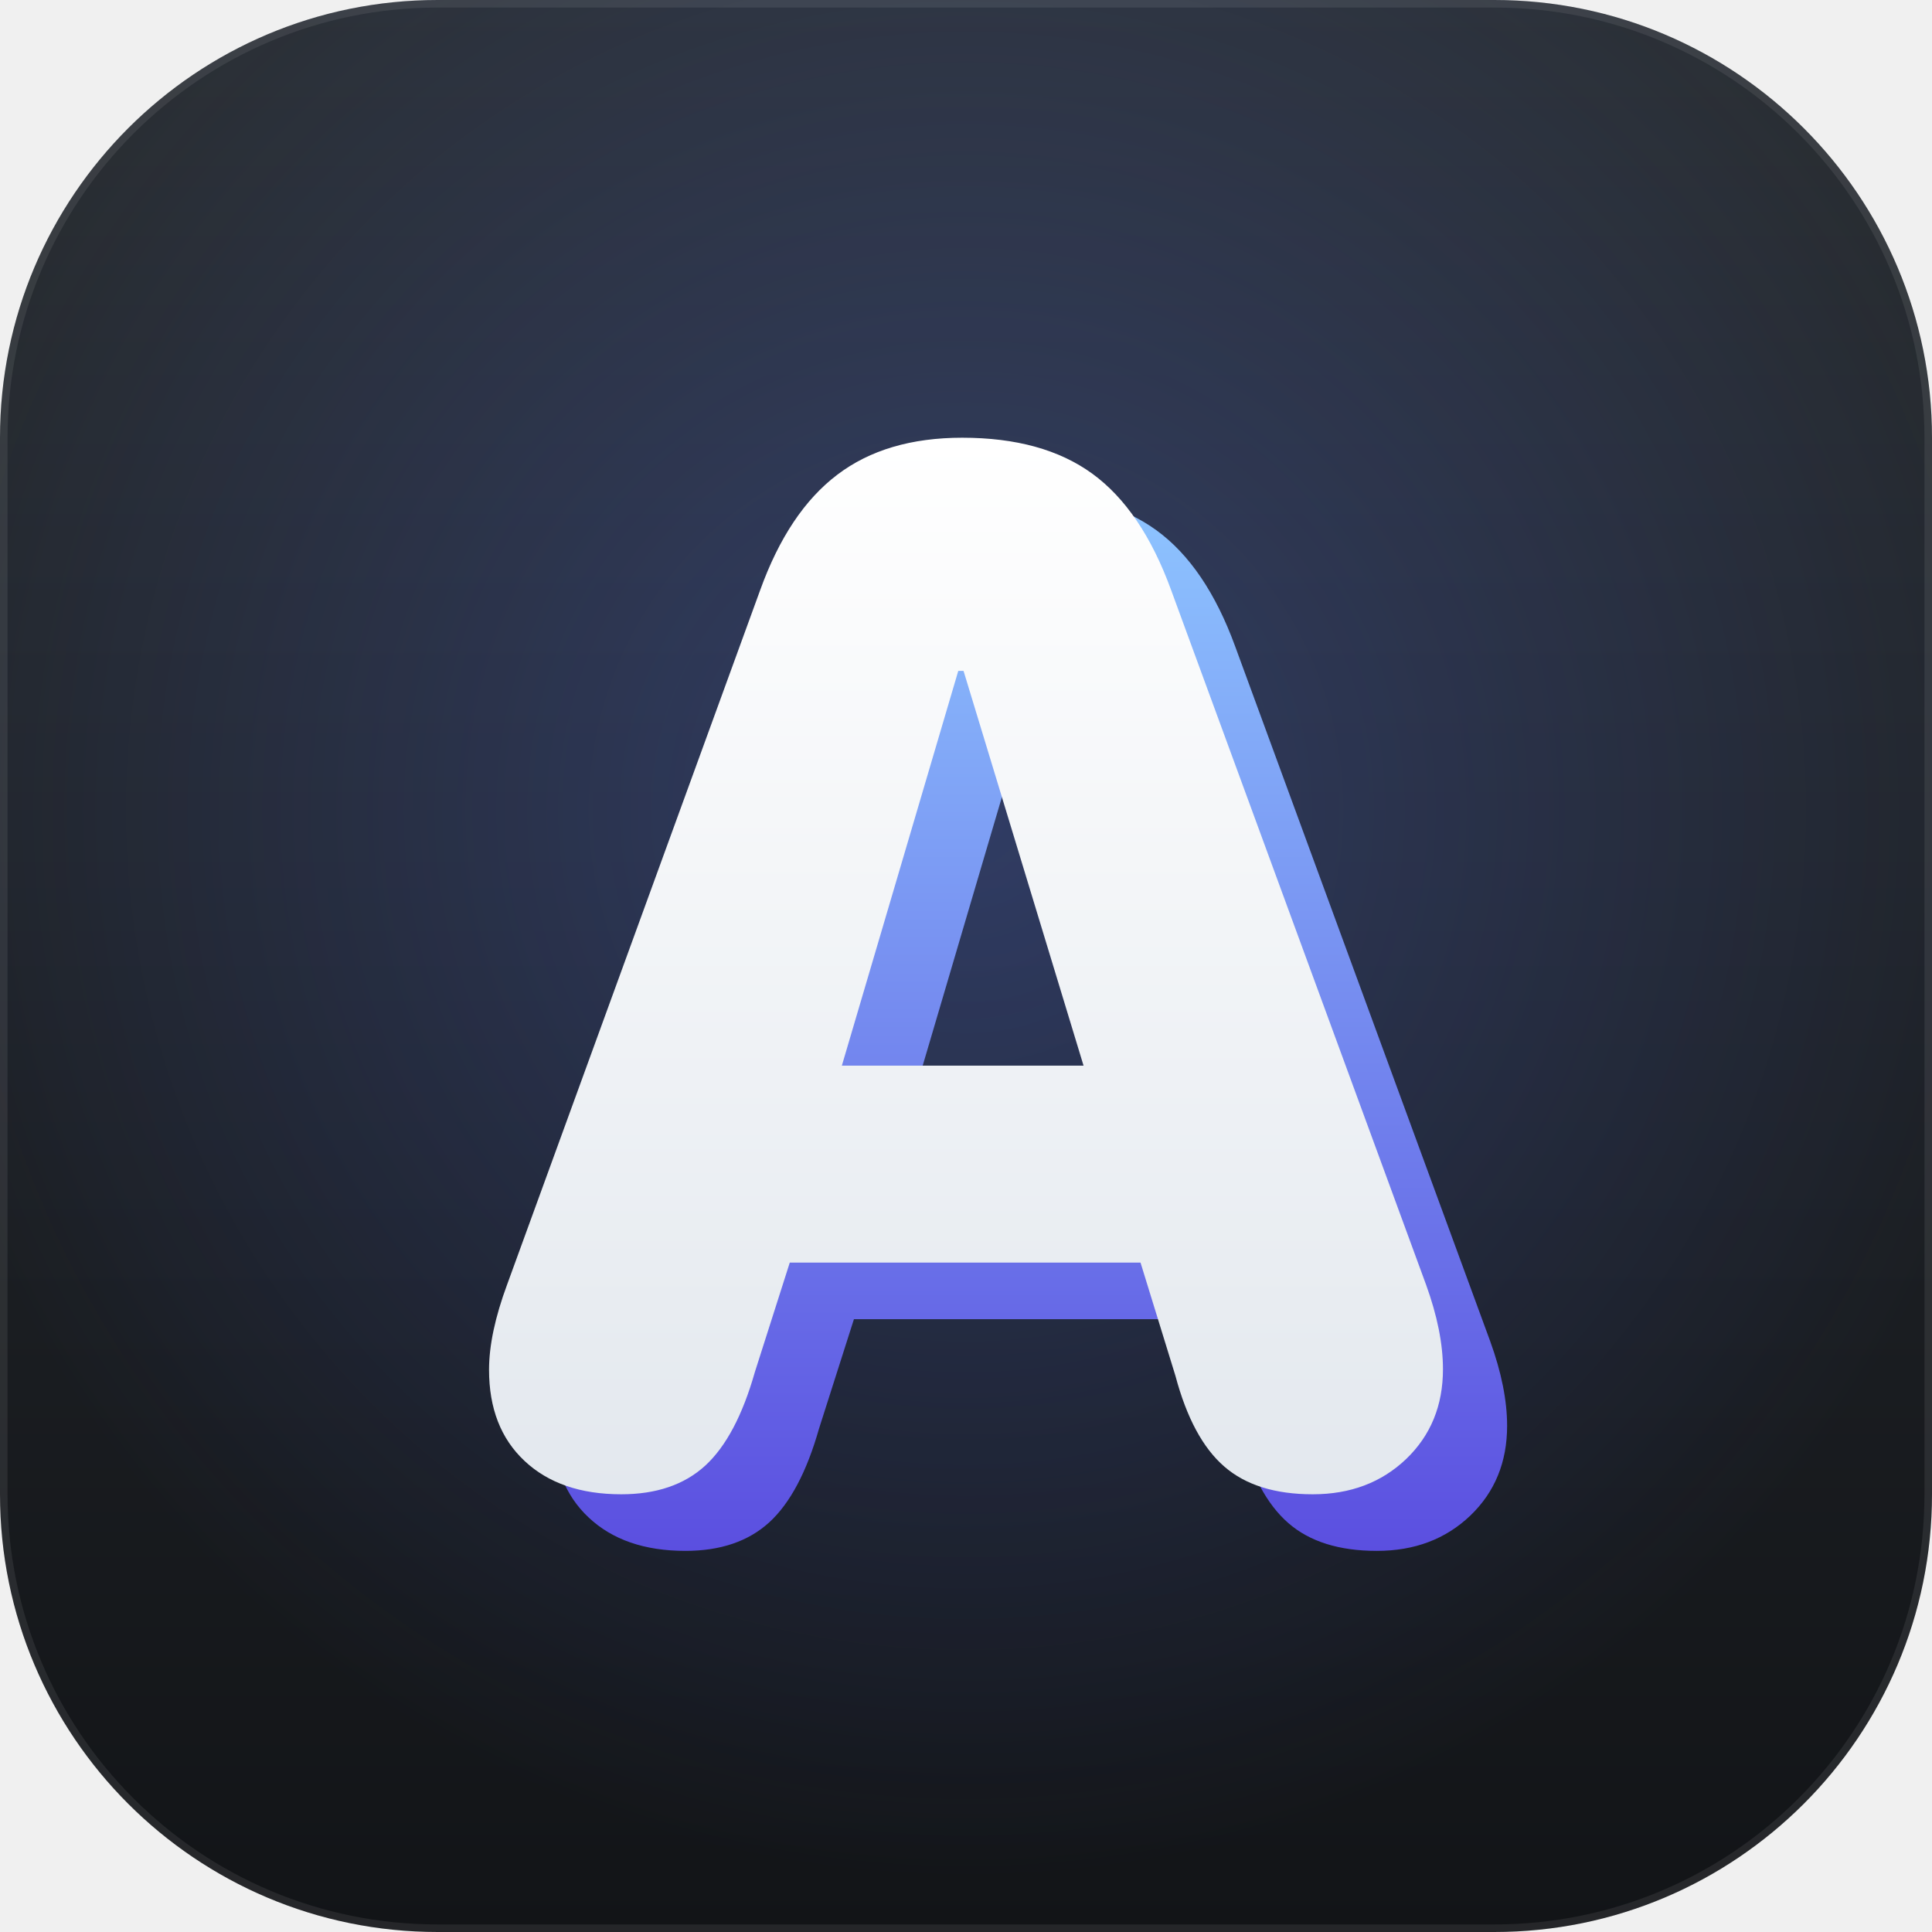
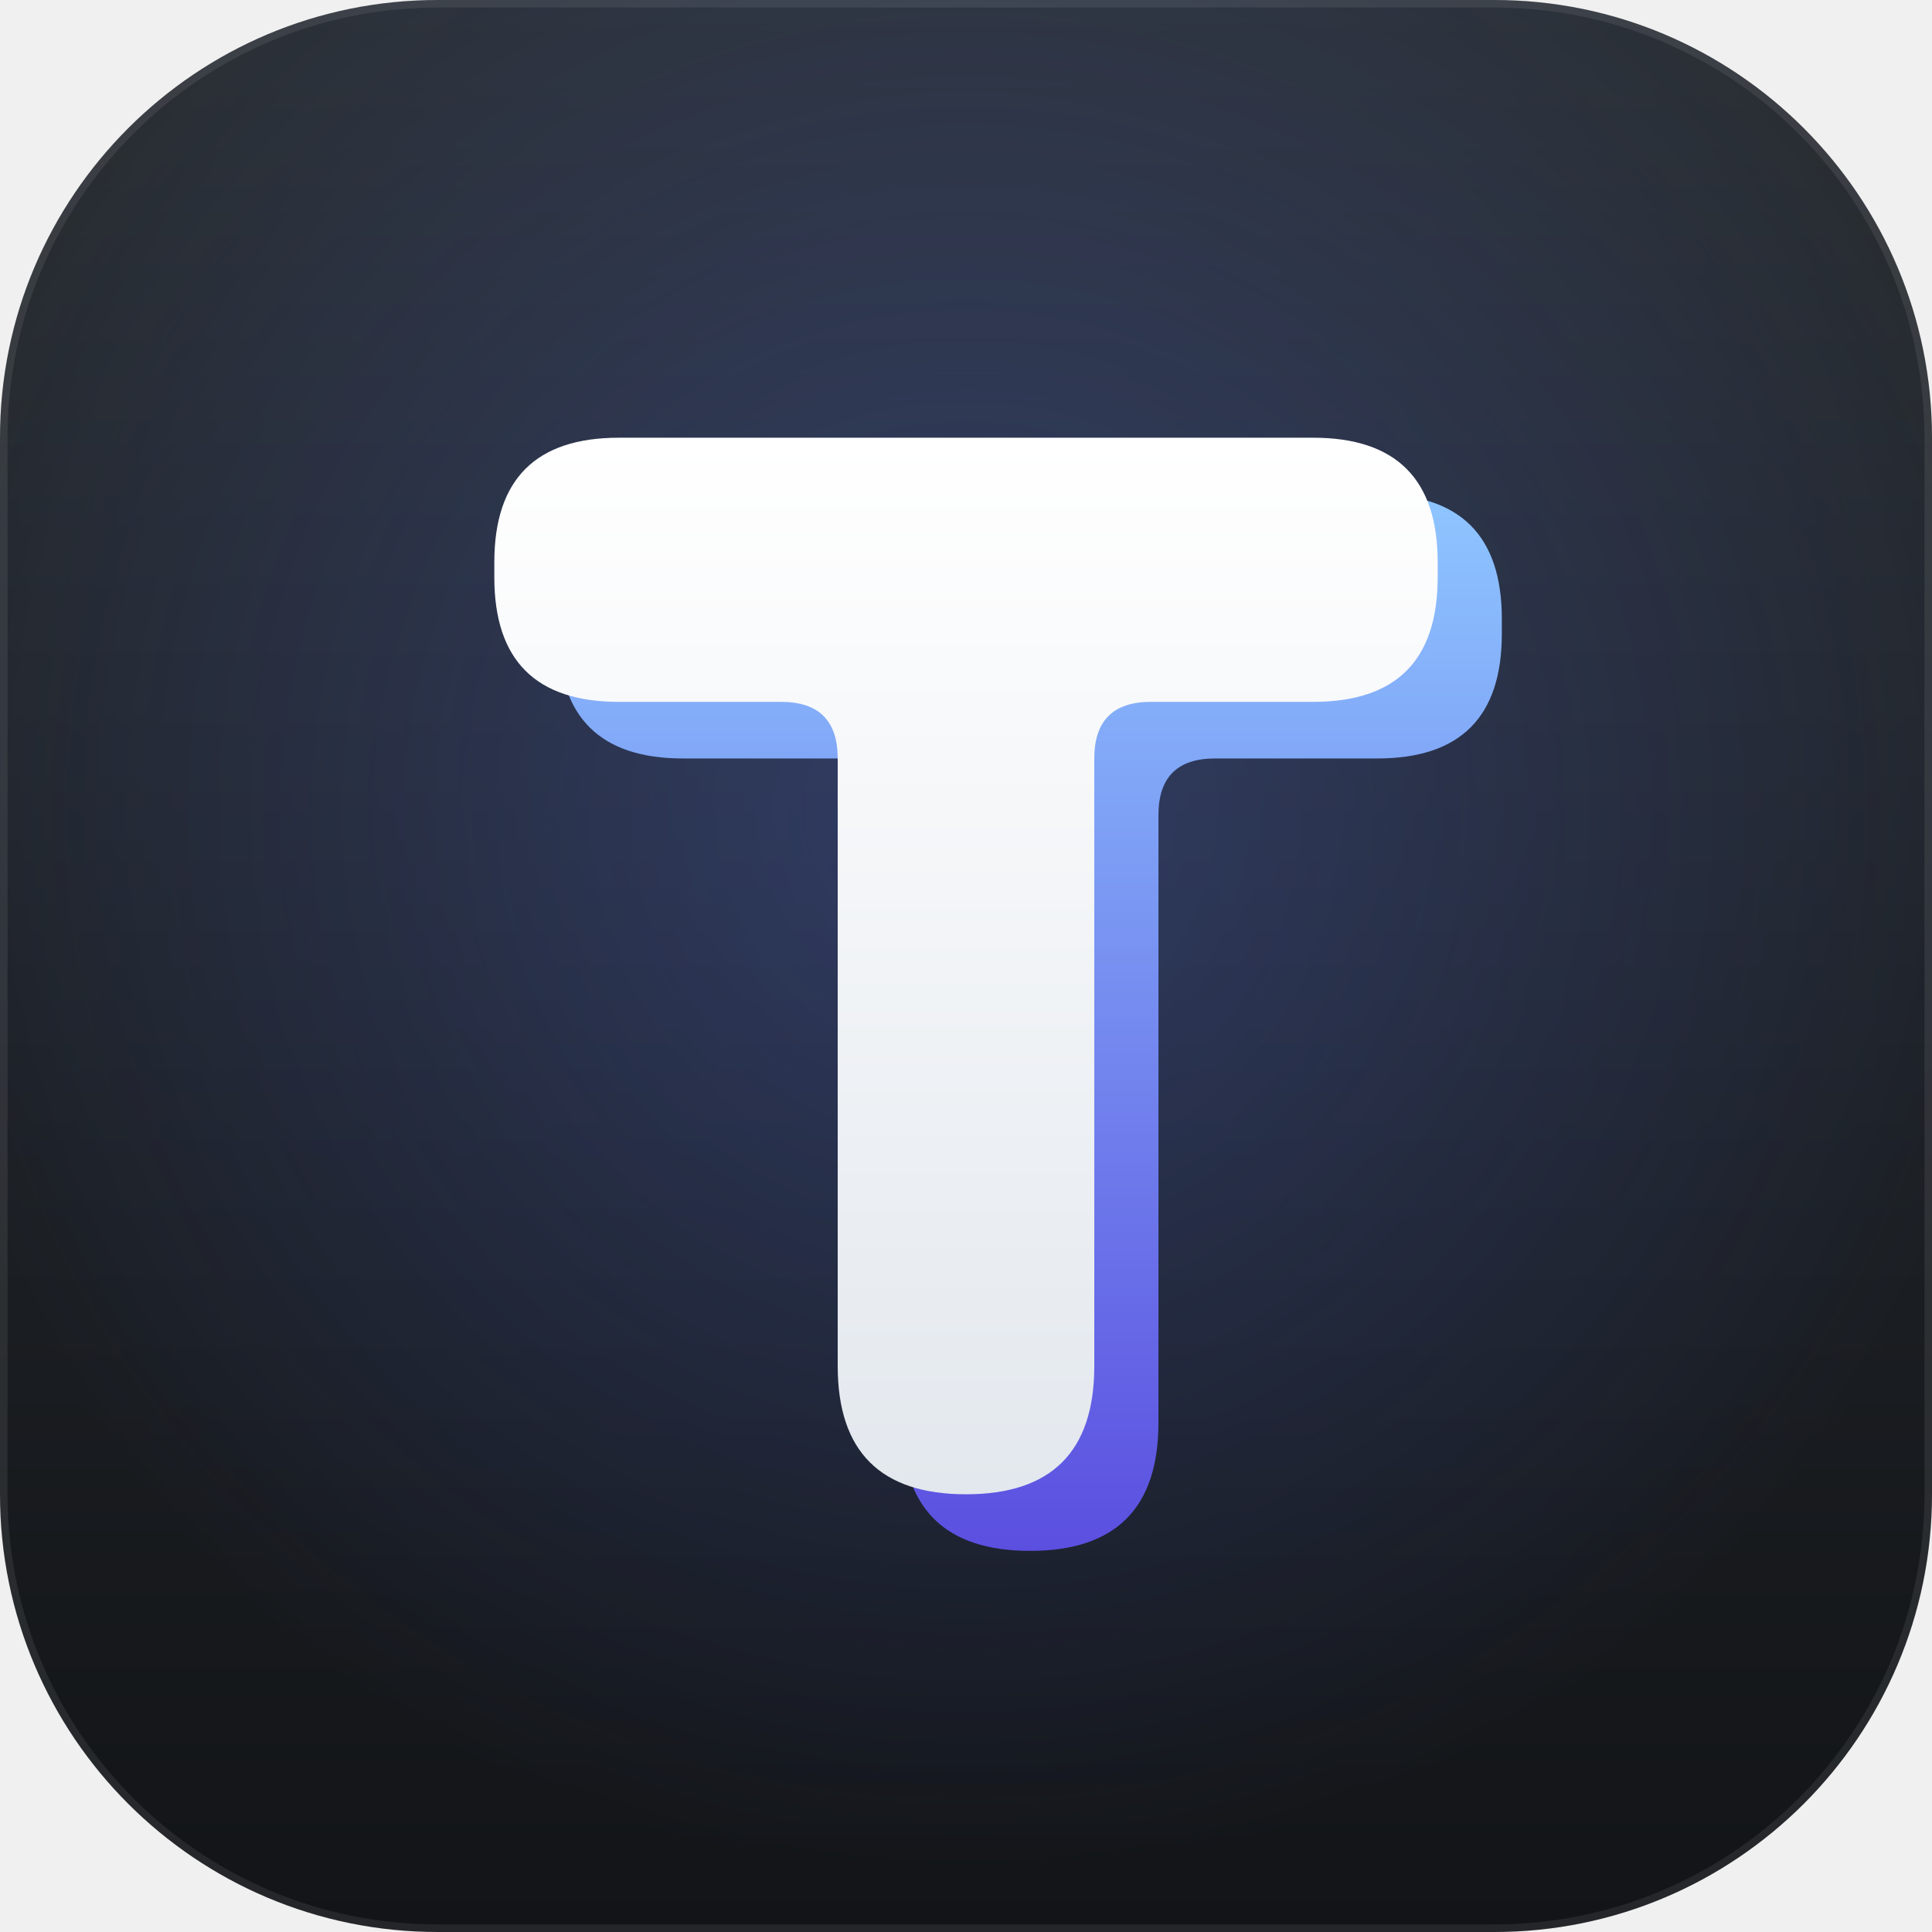
<svg xmlns="http://www.w3.org/2000/svg" width="1024" height="1024" viewBox="0 0 1024 1024" role="img" aria-label="Tarven">
  <defs>
    <linearGradient id="background" x1="0" y1="0" x2="0" y2="1">
      <stop offset="0" stop-color="#2B3036" />
      <stop offset="1" stop-color="#121417" />
    </linearGradient>
    <radialGradient id="glow" cx="0.5" cy="0.42" r="0.55">
      <stop offset="0" stop-color="#5B7CFF" stop-opacity="0.28" />
      <stop offset="1" stop-color="#5B7CFF" stop-opacity="0" />
    </radialGradient>
    <linearGradient id="echo" x1="0" y1="0" x2="0" y2="1">
      <stop offset="0" stop-color="#8EC5FF" />
      <stop offset="1" stop-color="#5B4FE0" />
    </linearGradient>
    <linearGradient id="letter" x1="0" y1="0" x2="0" y2="1">
      <stop offset="0" stop-color="#FFFFFF" />
      <stop offset="1" stop-color="#E3E8EE" />
    </linearGradient>
  </defs>
  <rect width="1024" height="1024" rx="232" fill="url(#background)" />
  <rect width="1024" height="1024" rx="232" fill="url(#glow)" />
  <rect x="2" y="2" width="1020" height="1020" rx="230" fill="none" stroke="#FFFFFF" stroke-opacity="0.08" stroke-width="4" />
-   <path d="M329.3 792.0 Q296.8 792.0 278.0 774.3 Q259.2 756.7 259.2 726.0 Q259.2 706.7 268.8 680.8 L402.9 312.8 Q417.9 271.2 443.8 251.6 Q469.6 232.0 510.0 232.0 Q552.8 232.0 579.0 251.1 Q605.2 270.2 620.7 312.7 L755.8 680.8 Q764.8 705.6 764.8 725.7 Q764.8 754.6 745.3 773.3 Q725.7 792.0 695.8 792.0 Q665.8 792.0 648.9 777.3 Q631.9 762.6 623.0 729.2 L604.5 669.2 L418.6 669.2 L400.1 727.2 Q390.3 761.7 373.7 776.9 Q357.1 792.0 329.3 792.0 Z M446.2 564.8 L574.3 564.8 L510.7 355.6 L507.9 355.6 Z" fill="url(#echo)" fill-rule="evenodd" transform="translate(34 30)" />
-   <path d="M329.3 792.0 Q296.8 792.0 278.0 774.3 Q259.2 756.7 259.2 726.0 Q259.2 706.7 268.8 680.8 L402.9 312.8 Q417.9 271.2 443.8 251.6 Q469.6 232.0 510.0 232.0 Q552.8 232.0 579.0 251.1 Q605.2 270.2 620.7 312.7 L755.8 680.8 Q764.8 705.6 764.8 725.7 Q764.8 754.6 745.3 773.3 Q725.7 792.0 695.8 792.0 Q665.8 792.0 648.9 777.3 Q631.9 762.6 623.0 729.2 L604.5 669.2 L418.6 669.2 L400.1 727.2 Q390.3 761.7 373.7 776.9 Q357.1 792.0 329.3 792.0 Z M446.2 564.8 L574.3 564.8 L510.7 355.6 L507.9 355.6 Z" fill="url(#letter)" fill-rule="evenodd" />
+   <path d="M328 232 L696 232 Q762 232 762 298 L762 306 Q762 372 696 372 L610 372 Q580 372 580 402 L580 724 Q580 792 512 792 Q444 792 444 724 L444 402 Q444 372 414 372 L328 372 Q262 372 262 306 L262 298 Q262 232 328 232 Z" fill="url(#echo)" fill-rule="evenodd" transform="translate(34 30)" />
+   <path d="M328 232 L696 232 Q762 232 762 298 L762 306 Q762 372 696 372 L610 372 Q580 372 580 402 L580 724 Q580 792 512 792 Q444 792 444 724 L444 402 Q444 372 414 372 L328 372 Q262 372 262 306 L262 298 Q262 232 328 232 Z" fill="url(#letter)" fill-rule="evenodd" />
</svg>
